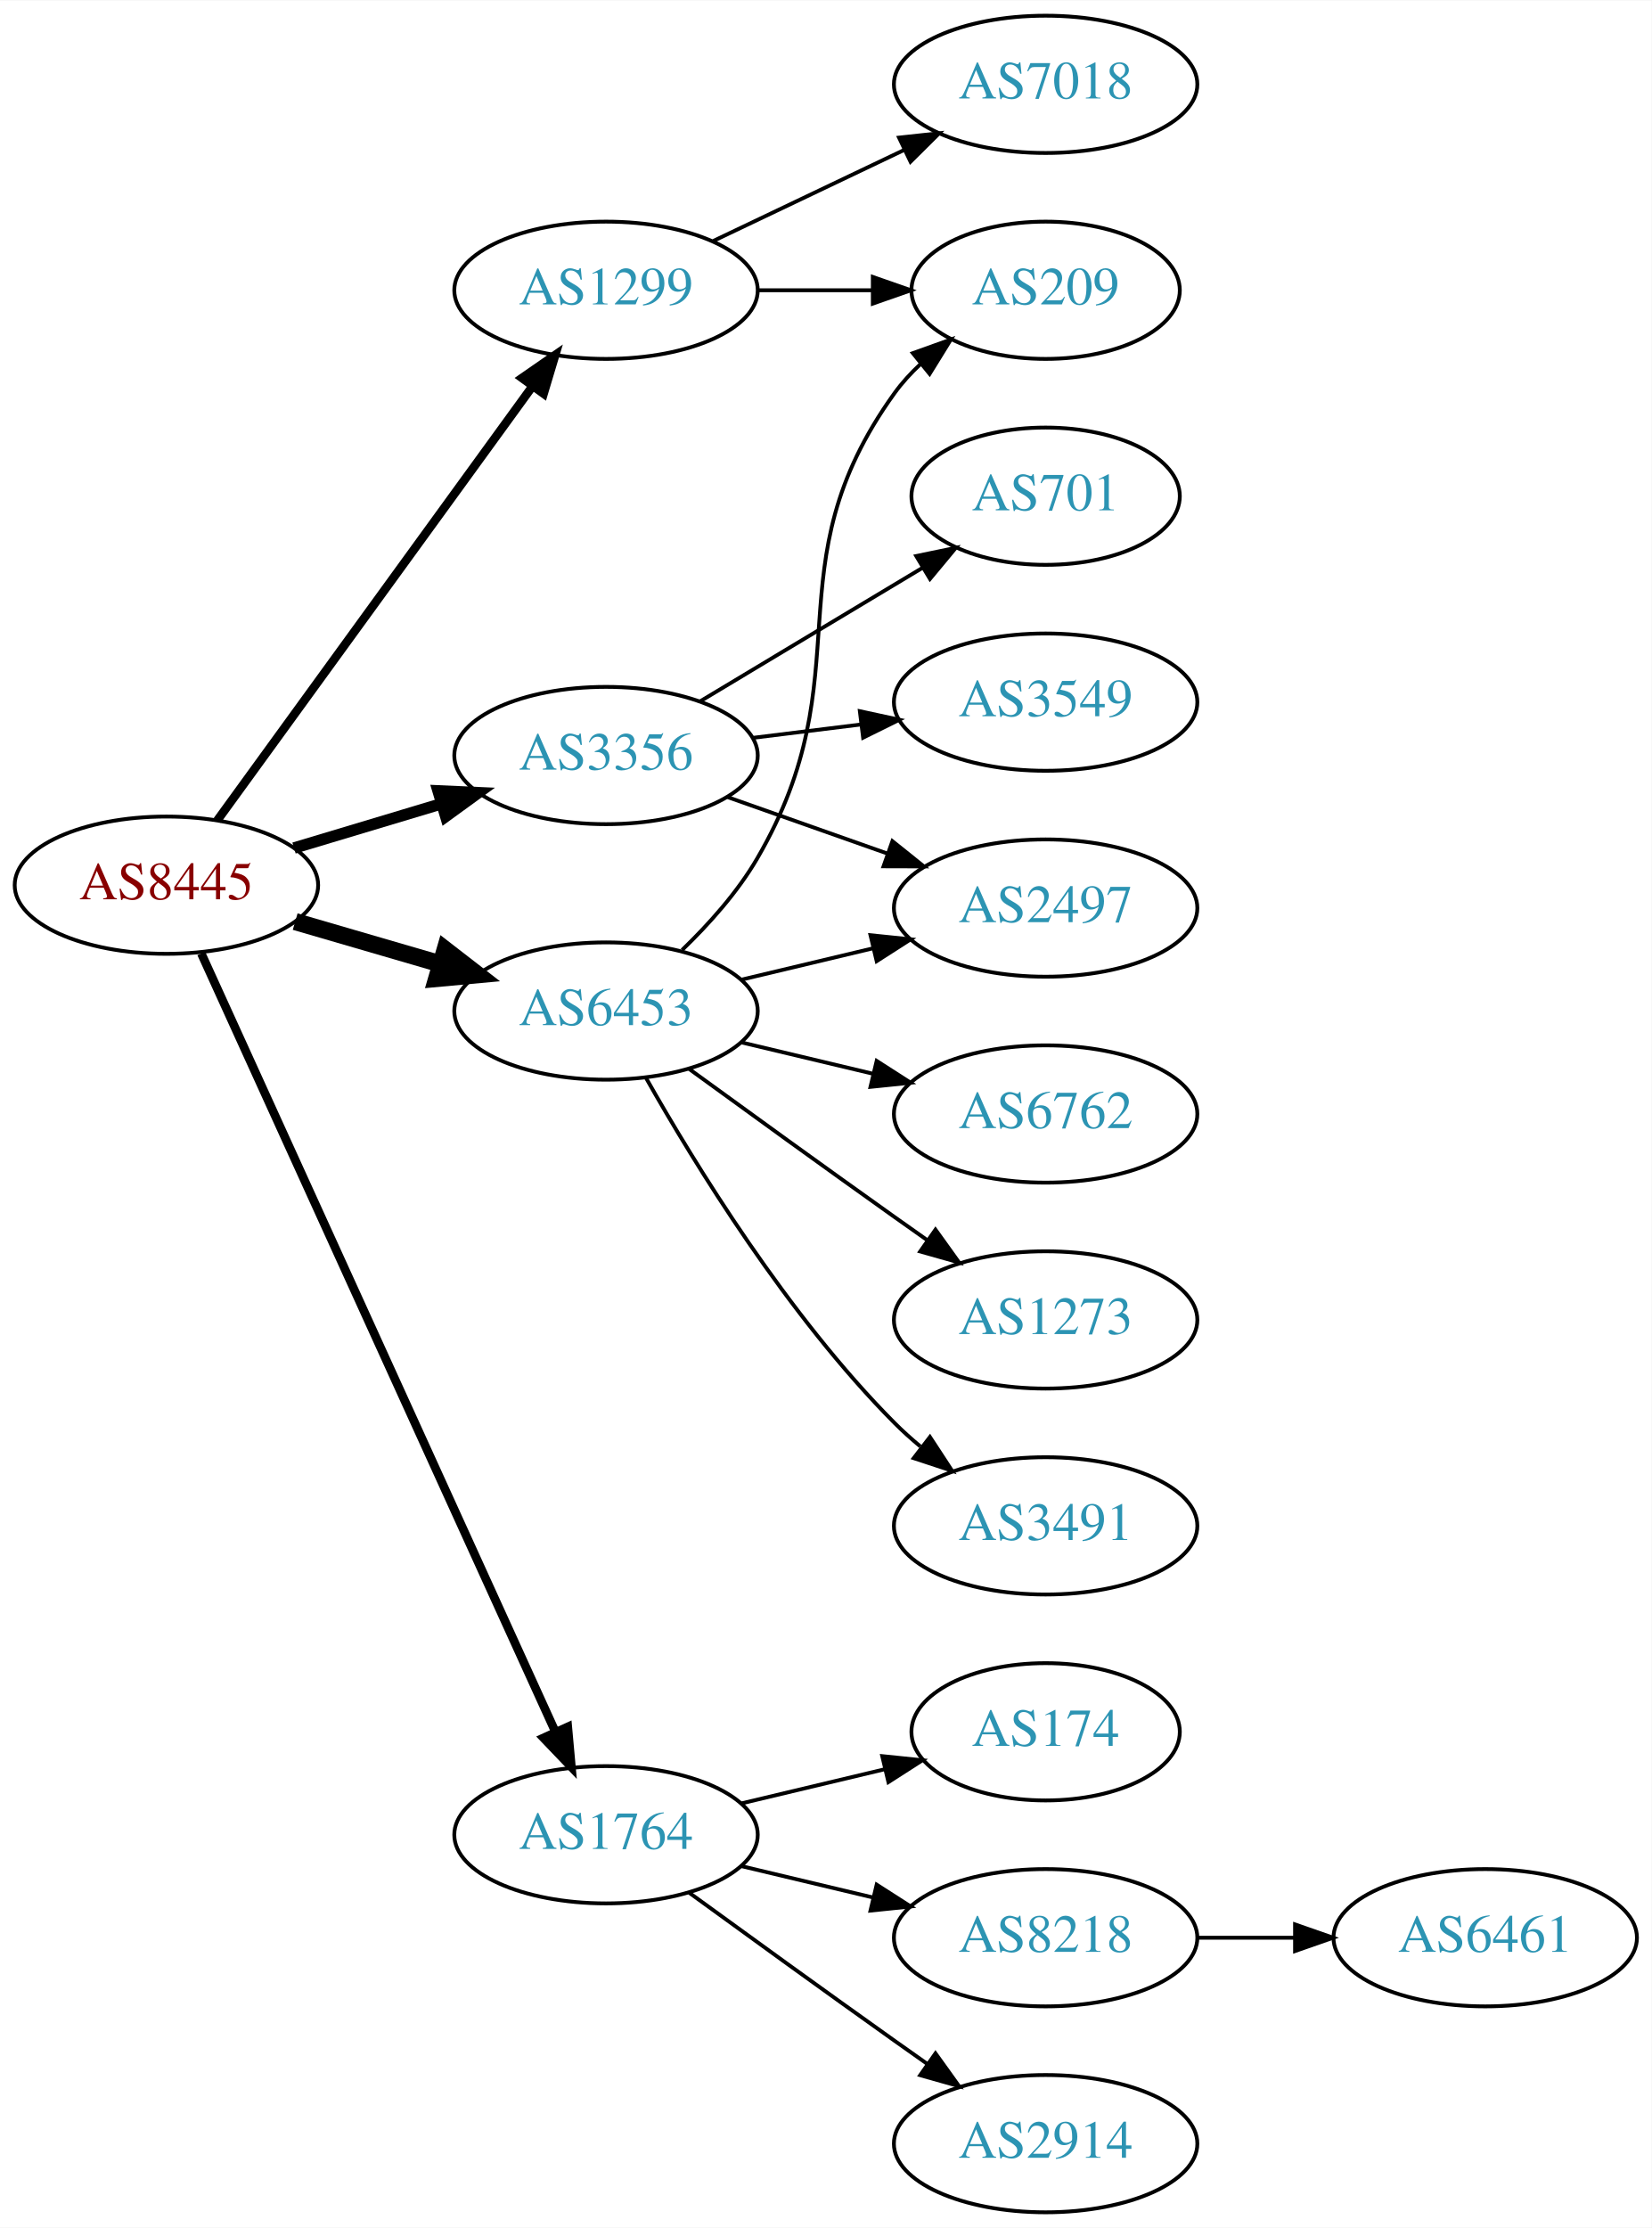
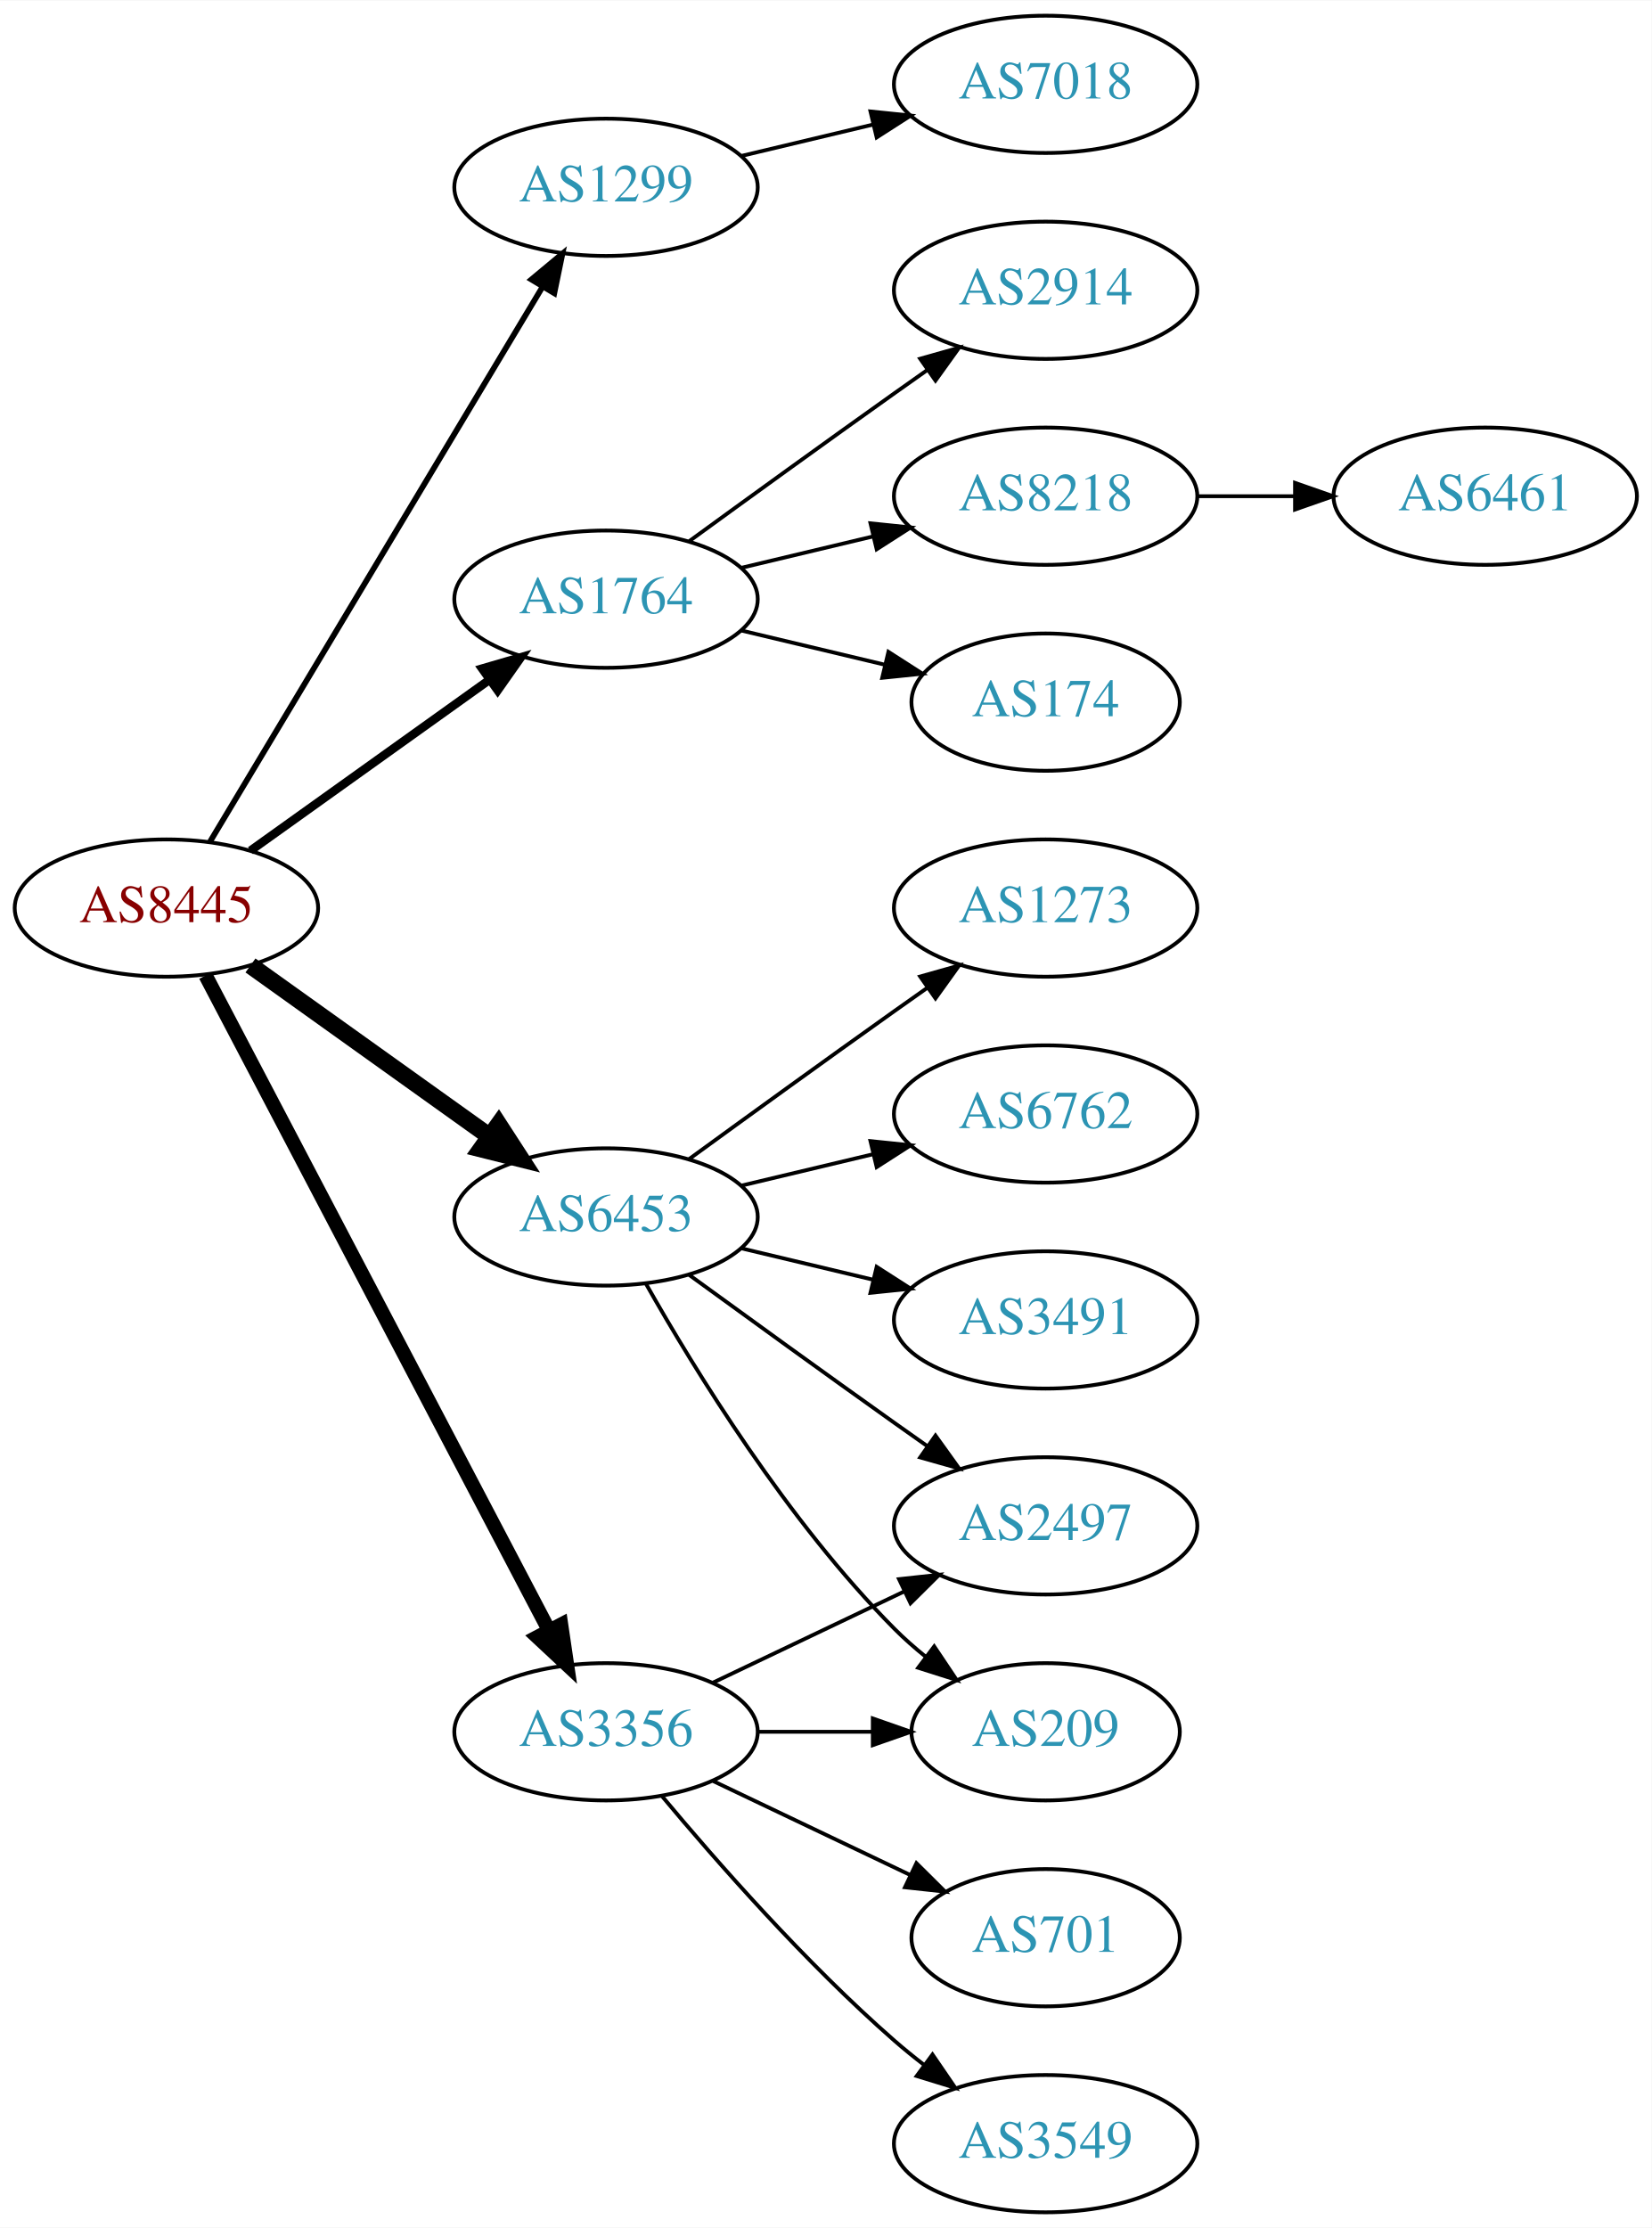
<svg xmlns="http://www.w3.org/2000/svg" xmlns:xlink="http://www.w3.org/1999/xlink" width="433pt" height="584pt" viewBox="0.00 0.00 433.17 584.00">
  <g id="graph0" class="graph" transform="scale(1 1) rotate(0) translate(4 580)">
    <polygon fill="white" stroke="none" points="-4,4 -4,-580 429.172,-580 429.172,4 -4,4" />
    <g id="node1" class="node">
      <g id="a_node1">
        <a xlink:href="/asn/8445" xlink:title="AS8445 ~ SALZBURG-AG-AS [AT]">
-           <ellipse fill="#ffffff" stroke="black" cx="39.647" cy="-348" rx="39.794" ry="18" />
-           <text text-anchor="middle" x="39.647" y="-344.3" font-family="Times,serif" font-size="14.00" fill="#880000">AS8445</text>
+           <ellipse fill="#ffffff" stroke="black" cx="39.647" cy="-342" rx="39.794" ry="18" />
+           <text text-anchor="middle" x="39.647" y="-338.3" font-family="Times,serif" font-size="14.00" fill="#880000">AS8445</text>
        </a>
      </g>
    </g>
    <g id="node2" class="node">
      <g id="a_node2">
        <a xlink:href="/asn/1299" xlink:title="AS1299 ~ Telia Carrier [EU]">
-           <ellipse fill="#ffffff" stroke="black" cx="154.939" cy="-504" rx="39.794" ry="18" />
-           <text text-anchor="middle" x="154.939" y="-500.3" font-family="Times,serif" font-size="14.00" fill="#2c94b3">AS1299</text>
+           <ellipse fill="#ffffff" stroke="black" cx="154.939" cy="-531" rx="39.794" ry="18" />
+           <text text-anchor="middle" x="154.939" y="-527.3" font-family="Times,serif" font-size="14.00" fill="#2c94b3">AS1299</text>
        </a>
      </g>
    </g>
    <g id="edge1" class="edge">
-       <path fill="none" stroke="black" stroke-width="2.25" d="M52.986,-364.992C72.906,-392.421 112.261,-446.61 135.513,-478.627" />
-       <polygon fill="black" stroke="black" stroke-width="2.25" points="132.906,-480.995 141.615,-487.029 138.57,-476.881 132.906,-480.995" />
+       <path fill="none" stroke="black" stroke-width="1.5" d="M51.102,-359.442C71.083,-392.775 114.788,-465.686 138.274,-504.866" />
+       <polygon fill="black" stroke="black" stroke-width="1.5" points="135.366,-506.823 143.509,-513.6 141.37,-503.224 135.366,-506.823" />
    </g>
    <g id="node3" class="node">
      <g id="a_node3">
        <a xlink:href="/asn/1764" xlink:title="AS1764 ~ NEXTLAYER-AS [AT]">
-           <ellipse fill="#ffffff" stroke="black" cx="154.939" cy="-99" rx="39.794" ry="18" />
-           <text text-anchor="middle" x="154.939" y="-95.3" font-family="Times,serif" font-size="14.00" fill="#2c94b3">AS1764</text>
+           <ellipse fill="#ffffff" stroke="black" cx="154.939" cy="-423" rx="39.794" ry="18" />
+           <text text-anchor="middle" x="154.939" y="-419.3" font-family="Times,serif" font-size="14.00" fill="#2c94b3">AS1764</text>
        </a>
      </g>
    </g>
    <g id="edge2" class="edge">
-       <path fill="none" stroke="black" stroke-width="2.25" d="M48.794,-330.093C68.432,-286.932 118.468,-176.961 141.719,-125.859" />
-       <polygon fill="black" stroke="black" stroke-width="2.25" points="144.91,-127.297 145.866,-116.745 138.538,-124.398 144.91,-127.297" />
+       <path fill="none" stroke="black" stroke-width="2.25" d="M61.691,-357.046C79.305,-369.639 104.643,-387.755 124.309,-401.816" />
+       <polygon fill="black" stroke="black" stroke-width="2.25" points="122.453,-404.791 132.624,-407.76 126.525,-399.097 122.453,-404.791" />
    </g>
    <g id="node4" class="node">
      <g id="a_node4">
        <a xlink:href="/asn/3356" xlink:title="AS3356 ~ Level 3 Parent, LLC [US]">
-           <ellipse fill="#ffffff" stroke="black" cx="154.939" cy="-382" rx="39.794" ry="18" />
-           <text text-anchor="middle" x="154.939" y="-378.3" font-family="Times,serif" font-size="14.00" fill="#2c94b3">AS3356</text>
+           <ellipse fill="#ffffff" stroke="black" cx="154.939" cy="-126" rx="39.794" ry="18" />
+           <text text-anchor="middle" x="154.939" y="-122.3" font-family="Times,serif" font-size="14.00" fill="#2c94b3">AS3356</text>
        </a>
      </g>
    </g>
    <g id="edge3" class="edge">
-       <path fill="none" stroke="black" stroke-width="3" d="M73.112,-357.743C85.082,-361.335 98.825,-365.46 111.543,-369.277" />
-       <polygon fill="black" stroke="black" stroke-width="3" points="110.885,-372.733 121.469,-372.256 112.898,-366.029 110.885,-372.733" />
+       <path fill="none" stroke="black" stroke-width="3.75" d="M49.918,-324.324C69.759,-286.495 116.437,-197.501 139.923,-152.722" />
+       <polygon fill="black" stroke="black" stroke-width="3.75" points="143.154,-154.099 144.699,-143.617 136.955,-150.848 143.154,-154.099" />
    </g>
    <g id="node5" class="node">
      <g id="a_node5">
        <a xlink:href="/asn/6453" xlink:title="AS6453 ~ TATA COMMUNICATIONS (AMERICA) INC [US]">
-           <ellipse fill="#ffffff" stroke="black" cx="154.939" cy="-315" rx="39.794" ry="18" />
-           <text text-anchor="middle" x="154.939" y="-311.3" font-family="Times,serif" font-size="14.00" fill="#2c94b3">AS6453</text>
+           <ellipse fill="#ffffff" stroke="black" cx="154.939" cy="-261" rx="39.794" ry="18" />
+           <text text-anchor="middle" x="154.939" y="-257.3" font-family="Times,serif" font-size="14.00" fill="#2c94b3">AS6453</text>
        </a>
      </g>
    </g>
    <g id="edge4" class="edge">
-       <path fill="none" stroke="black" stroke-width="4.5" d="M73.415,-338.455C85.276,-335 98.845,-331.048 111.422,-327.384" />
-       <polygon fill="black" stroke="black" stroke-width="4.5" points="112.744,-331.101 121.244,-324.524 110.542,-323.54 112.744,-331.101" />
+       <path fill="none" stroke="black" stroke-width="4.5" d="M61.691,-326.954C79.305,-314.361 104.643,-296.245 124.309,-282.184" />
+       <polygon fill="black" stroke="black" stroke-width="4.5" points="126.779,-285.259 132.624,-276.24 122.199,-278.853 126.779,-285.259" />
    </g>
    <g id="node6" class="node">
      <g id="a_node6">
        <a xlink:href="/asn/7018" xlink:title="AS7018 ~ AT&amp;T Services, Inc. [US]">
          <ellipse fill="#ffffff" stroke="black" cx="270.232" cy="-558" rx="39.794" ry="18" />
          <text text-anchor="middle" x="270.232" y="-554.3" font-family="Times,serif" font-size="14.00" fill="#2c94b3">AS7018</text>
        </a>
      </g>
    </g>
    <g id="edge5" class="edge">
-       <path fill="none" stroke="black" d="M183.076,-516.934C198.07,-524.081 216.891,-533.052 233.114,-540.785" />
-       <polygon fill="black" stroke="black" points="231.784,-544.028 242.317,-545.171 234.796,-537.709 231.784,-544.028" />
+       <path fill="none" stroke="black" d="M190.547,-539.248C201.418,-541.838 213.572,-544.735 225.015,-547.462" />
+       <polygon fill="black" stroke="black" points="224.298,-550.889 234.837,-549.803 225.921,-544.08 224.298,-550.889" />
    </g>
    <g id="node7" class="node">
      <g id="a_node7">
-         <a xlink:href="/asn/209" xlink:title="AS209 ~ CenturyLink Communications, LLC [US]">
-           <ellipse fill="#ffffff" stroke="black" cx="270.232" cy="-504" rx="35.194" ry="18" />
-           <text text-anchor="middle" x="270.232" y="-500.3" font-family="Times,serif" font-size="14.00" fill="#2c94b3">AS209</text>
+         <a xlink:href="/asn/2914" xlink:title="AS2914 ~ NTT America, Inc. [US]">
+           <ellipse fill="#ffffff" stroke="black" cx="270.232" cy="-504" rx="39.794" ry="18" />
+           <text text-anchor="middle" x="270.232" y="-500.3" font-family="Times,serif" font-size="14.00" fill="#2c94b3">AS2914</text>
        </a>
      </g>
    </g>
    <g id="edge6" class="edge">
-       <path fill="none" stroke="black" d="M194.612,-504C204.317,-504 214.808,-504 224.771,-504" />
-       <polygon fill="black" stroke="black" points="224.907,-507.5 234.907,-504 224.907,-500.5 224.907,-507.5" />
+       <path fill="none" stroke="black" d="M176.788,-438.222C191.722,-449.091 212.335,-464.025 230.586,-477 233.406,-479.005 236.349,-481.085 239.297,-483.159" />
+       <polygon fill="black" stroke="black" points="237.325,-486.05 247.522,-488.926 241.344,-480.319 237.325,-486.05" />
    </g>
    <g id="node8" class="node">
      <g id="a_node8">
-         <a xlink:href="/asn/174" xlink:title="AS174 ~ Cogent Communications [US]">
-           <ellipse fill="#ffffff" stroke="black" cx="270.232" cy="-126" rx="35.194" ry="18" />
-           <text text-anchor="middle" x="270.232" y="-122.3" font-family="Times,serif" font-size="14.00" fill="#2c94b3">AS174</text>
+         <a xlink:href="/asn/8218" xlink:title="AS8218 ~ legacy Neotelecoms [FR]">
+           <ellipse fill="#ffffff" stroke="black" cx="270.232" cy="-450" rx="39.794" ry="18" />
+           <text text-anchor="middle" x="270.232" y="-446.3" font-family="Times,serif" font-size="14.00" fill="#2c94b3">AS8218</text>
        </a>
      </g>
    </g>
    <g id="edge7" class="edge">
-       <path fill="none" stroke="black" d="M190.547,-107.248C202.341,-110.058 215.646,-113.229 227.913,-116.153" />
-       <polygon fill="black" stroke="black" points="227.379,-119.624 237.918,-118.537 229.002,-112.814 227.379,-119.624" />
+       <path fill="none" stroke="black" d="M190.547,-431.248C201.418,-433.838 213.572,-436.735 225.015,-439.462" />
+       <polygon fill="black" stroke="black" points="224.298,-442.889 234.837,-441.803 225.921,-436.08 224.298,-442.889" />
    </g>
    <g id="node9" class="node">
      <g id="a_node9">
-         <a xlink:href="/asn/8218" xlink:title="AS8218 ~ legacy Neotelecoms [FR]">
-           <ellipse fill="#ffffff" stroke="black" cx="270.232" cy="-72" rx="39.794" ry="18" />
-           <text text-anchor="middle" x="270.232" y="-68.3" font-family="Times,serif" font-size="14.00" fill="#2c94b3">AS8218</text>
+         <a xlink:href="/asn/174" xlink:title="AS174 ~ Cogent Communications [US]">
+           <ellipse fill="#ffffff" stroke="black" cx="270.232" cy="-396" rx="35.194" ry="18" />
+           <text text-anchor="middle" x="270.232" y="-392.3" font-family="Times,serif" font-size="14.00" fill="#2c94b3">AS174</text>
        </a>
      </g>
    </g>
    <g id="edge8" class="edge">
-       <path fill="none" stroke="black" d="M190.547,-90.752C201.418,-88.162 213.572,-85.265 225.015,-82.538" />
-       <polygon fill="black" stroke="black" points="225.921,-85.92 234.837,-80.197 224.298,-79.111 225.921,-85.92" />
-     </g>
-     <g id="node10" class="node">
-       <g id="a_node10">
-         <a xlink:href="/asn/2914" xlink:title="AS2914 ~ NTT America, Inc. [US]">
-           <ellipse fill="#ffffff" stroke="black" cx="270.232" cy="-18" rx="39.794" ry="18" />
-           <text text-anchor="middle" x="270.232" y="-14.3" font-family="Times,serif" font-size="14.00" fill="#2c94b3">AS2914</text>
-         </a>
-       </g>
-     </g>
-     <g id="edge9" class="edge">
-       <path fill="none" stroke="black" d="M176.788,-83.778C191.722,-72.909 212.335,-57.975 230.586,-45 233.406,-42.995 236.349,-40.915 239.297,-38.841" />
-       <polygon fill="black" stroke="black" points="241.344,-41.681 247.522,-33.074 237.325,-35.95 241.344,-41.681" />
+       <path fill="none" stroke="black" d="M190.547,-414.752C202.341,-411.942 215.646,-408.771 227.913,-405.847" />
+       <polygon fill="black" stroke="black" points="229.002,-409.186 237.918,-403.463 227.379,-402.376 229.002,-409.186" />
+     </g>
+     <g id="node11" class="node">
+       <g id="a_node11">
+         <a xlink:href="/asn/209" xlink:title="AS209 ~ CenturyLink Communications, LLC [US]">
+           <ellipse fill="#ffffff" stroke="black" cx="270.232" cy="-126" rx="35.194" ry="18" />
+           <text text-anchor="middle" x="270.232" y="-122.3" font-family="Times,serif" font-size="14.00" fill="#2c94b3">AS209</text>
+         </a>
+       </g>
+     </g>
+     <g id="edge10" class="edge">
+       <path fill="none" stroke="black" d="M194.612,-126C204.317,-126 214.808,-126 224.771,-126" />
+       <polygon fill="black" stroke="black" points="224.907,-129.5 234.907,-126 224.907,-122.5 224.907,-129.5" />
    </g>
    <g id="node12" class="node">
      <g id="a_node12">
-         <a xlink:href="/asn/2497" xlink:title="AS2497 ~ Internet Initiative Japan Inc. [JP]">
-           <ellipse fill="#ffffff" stroke="black" cx="270.232" cy="-342" rx="39.794" ry="18" />
-           <text text-anchor="middle" x="270.232" y="-338.3" font-family="Times,serif" font-size="14.00" fill="#2c94b3">AS2497</text>
+         <a xlink:href="/asn/3549" xlink:title="AS3549 ~ Level 3 Parent, LLC [US]">
+           <ellipse fill="#ffffff" stroke="black" cx="270.232" cy="-18" rx="39.794" ry="18" />
+           <text text-anchor="middle" x="270.232" y="-14.3" font-family="Times,serif" font-size="14.00" fill="#2c94b3">AS3549</text>
        </a>
      </g>
    </g>
    <g id="edge11" class="edge">
-       <path fill="none" stroke="black" d="M186.897,-371.07C199.761,-366.528 214.867,-361.195 228.603,-356.345" />
-       <polygon fill="black" stroke="black" points="230.048,-359.547 238.312,-352.917 227.717,-352.946 230.048,-359.547" />
+       <path fill="none" stroke="black" d="M169.569,-109.183C183.852,-92.071 207.398,-65.255 230.586,-45 233.052,-42.846 235.69,-40.706 238.388,-38.628" />
+       <polygon fill="black" stroke="black" points="240.561,-41.375 246.542,-32.63 236.413,-35.736 240.561,-41.375" />
    </g>
    <g id="node13" class="node">
      <g id="a_node13">
        <a xlink:href="/asn/701" xlink:title="AS701 ~ UUNET [US]">
-           <ellipse fill="#ffffff" stroke="black" cx="270.232" cy="-450" rx="35.194" ry="18" />
-           <text text-anchor="middle" x="270.232" y="-446.3" font-family="Times,serif" font-size="14.00" fill="#2c94b3">AS701</text>
+           <ellipse fill="#ffffff" stroke="black" cx="270.232" cy="-72" rx="35.194" ry="18" />
+           <text text-anchor="middle" x="270.232" y="-68.3" font-family="Times,serif" font-size="14.00" fill="#2c94b3">AS701</text>
        </a>
      </g>
    </g>
    <g id="edge12" class="edge">
-       <path fill="none" stroke="black" d="M179.689,-396.255C196.641,-406.429 219.606,-420.214 238.035,-431.275" />
-       <polygon fill="black" stroke="black" points="236.296,-434.313 246.672,-436.459 239.899,-428.311 236.296,-434.313" />
+       <path fill="none" stroke="black" d="M183.076,-113.066C198.508,-105.71 217.993,-96.423 234.528,-88.541" />
+       <polygon fill="black" stroke="black" points="236.349,-91.551 243.87,-84.089 233.337,-85.232 236.349,-91.551" />
    </g>
    <g id="node14" class="node">
      <g id="a_node14">
-         <a xlink:href="/asn/3549" xlink:title="AS3549 ~ Level 3 Parent, LLC [US]">
-           <ellipse fill="#ffffff" stroke="black" cx="270.232" cy="-396" rx="39.794" ry="18" />
-           <text text-anchor="middle" x="270.232" y="-392.3" font-family="Times,serif" font-size="14.00" fill="#2c94b3">AS3549</text>
+         <a xlink:href="/asn/2497" xlink:title="AS2497 ~ Internet Initiative Japan Inc. [JP]">
+           <ellipse fill="#ffffff" stroke="black" cx="270.232" cy="-180" rx="39.794" ry="18" />
+           <text text-anchor="middle" x="270.232" y="-176.3" font-family="Times,serif" font-size="14.00" fill="#2c94b3">AS2497</text>
        </a>
      </g>
    </g>
    <g id="edge13" class="edge">
-       <path fill="none" stroke="black" d="M193.35,-386.623C202.438,-387.746 212.275,-388.962 221.76,-390.134" />
-       <polygon fill="black" stroke="black" points="221.508,-393.629 231.861,-391.382 222.366,-386.682 221.508,-393.629" />
+       <path fill="none" stroke="black" d="M183.076,-138.934C198.07,-146.081 216.891,-155.052 233.114,-162.785" />
+       <polygon fill="black" stroke="black" points="231.784,-166.028 242.317,-167.171 234.796,-159.709 231.784,-166.028" />
+     </g>
+     <g id="edge17" class="edge">
+       <path fill="none" stroke="black" d="M165.399,-243.51C178.181,-220.904 202.613,-181.114 230.586,-153 233.086,-150.487 235.847,-148.051 238.708,-145.739" />
+       <polygon fill="black" stroke="black" points="241.008,-148.389 246.905,-139.587 236.806,-142.79 241.008,-148.389" />
    </g>
    <g id="edge15" class="edge">
-       <path fill="none" stroke="black" d="M174.888,-330.997C181.922,-337.778 189.433,-346.156 194.586,-355 223.047,-403.847 197.556,-431.119 230.586,-477 232.547,-479.723 234.87,-482.267 237.391,-484.619" />
-       <polygon fill="black" stroke="black" points="235.402,-487.511 245.376,-491.085 239.807,-482.071 235.402,-487.511" />
-     </g>
-     <g id="edge17" class="edge">
-       <path fill="none" stroke="black" d="M190.547,-323.248C201.418,-325.838 213.572,-328.735 225.015,-331.462" />
-       <polygon fill="black" stroke="black" points="224.298,-334.889 234.837,-333.803 225.921,-328.08 224.298,-334.889" />
+       <path fill="none" stroke="black" d="M176.788,-245.778C191.722,-234.909 212.335,-219.975 230.586,-207 233.406,-204.995 236.349,-202.915 239.297,-200.841" />
+       <polygon fill="black" stroke="black" points="241.344,-203.681 247.522,-195.074 237.325,-197.95 241.344,-203.681" />
    </g>
    <g id="node15" class="node">
      <g id="a_node15">
+         <a xlink:href="/asn/1273" xlink:title="AS1273 ~ Vodafone Group PLC [EU]">
+           <ellipse fill="#ffffff" stroke="black" cx="270.232" cy="-342" rx="39.794" ry="18" />
+           <text text-anchor="middle" x="270.232" y="-338.3" font-family="Times,serif" font-size="14.00" fill="#2c94b3">AS1273</text>
+         </a>
+       </g>
+     </g>
+     <g id="edge14" class="edge">
+       <path fill="none" stroke="black" d="M176.788,-276.222C191.722,-287.091 212.335,-302.025 230.586,-315 233.406,-317.005 236.349,-319.085 239.297,-321.159" />
+       <polygon fill="black" stroke="black" points="237.325,-324.05 247.522,-326.926 241.344,-318.319 237.325,-324.05" />
+     </g>
+     <g id="node16" class="node">
+       <g id="a_node16">
        <a xlink:href="/asn/6762" xlink:title="AS6762 ~ TELECOM ITALIA SPARKLE S.p.A. [IT]">
          <ellipse fill="#ffffff" stroke="black" cx="270.232" cy="-288" rx="39.794" ry="18" />
          <text text-anchor="middle" x="270.232" y="-284.3" font-family="Times,serif" font-size="14.00" fill="#2c94b3">AS6762</text>
        </a>
      </g>
    </g>
-     <g id="edge14" class="edge">
-       <path fill="none" stroke="black" d="M190.547,-306.752C201.418,-304.162 213.572,-301.265 225.015,-298.538" />
-       <polygon fill="black" stroke="black" points="225.921,-301.92 234.837,-296.197 224.298,-295.111 225.921,-301.92" />
-     </g>
-     <g id="node16" class="node">
-       <g id="a_node16">
-         <a xlink:href="/asn/1273" xlink:title="AS1273 ~ Vodafone Group PLC [EU]">
-           <ellipse fill="#ffffff" stroke="black" cx="270.232" cy="-234" rx="39.794" ry="18" />
-           <text text-anchor="middle" x="270.232" y="-230.3" font-family="Times,serif" font-size="14.00" fill="#2c94b3">AS1273</text>
-         </a>
-       </g>
-     </g>
    <g id="edge16" class="edge">
-       <path fill="none" stroke="black" d="M176.788,-299.778C191.722,-288.909 212.335,-273.975 230.586,-261 233.406,-258.995 236.349,-256.915 239.297,-254.841" />
-       <polygon fill="black" stroke="black" points="241.344,-257.681 247.522,-249.074 237.325,-251.95 241.344,-257.681" />
+       <path fill="none" stroke="black" d="M190.547,-269.248C201.418,-271.838 213.572,-274.735 225.015,-277.462" />
+       <polygon fill="black" stroke="black" points="224.298,-280.889 234.837,-279.803 225.921,-274.08 224.298,-280.889" />
    </g>
    <g id="node17" class="node">
      <g id="a_node17">
        <a xlink:href="/asn/3491" xlink:title="AS3491 ~ PCCW Global, Inc. [US]">
-           <ellipse fill="#ffffff" stroke="black" cx="270.232" cy="-180" rx="39.794" ry="18" />
-           <text text-anchor="middle" x="270.232" y="-176.3" font-family="Times,serif" font-size="14.00" fill="#2c94b3">AS3491</text>
+           <ellipse fill="#ffffff" stroke="black" cx="270.232" cy="-234" rx="39.794" ry="18" />
+           <text text-anchor="middle" x="270.232" y="-230.3" font-family="Times,serif" font-size="14.00" fill="#2c94b3">AS3491</text>
        </a>
      </g>
    </g>
    <g id="edge18" class="edge">
-       <path fill="none" stroke="black" d="M165.399,-297.51C178.181,-274.904 202.613,-235.114 230.586,-207 232.697,-204.879 234.993,-202.812 237.378,-200.829" />
-       <polygon fill="black" stroke="black" points="239.894,-203.31 245.694,-194.444 235.631,-197.758 239.894,-203.31" />
-     </g>
-     <g id="node11" class="node">
-       <g id="a_node11">
+       <path fill="none" stroke="black" d="M190.547,-252.752C201.418,-250.162 213.572,-247.265 225.015,-244.538" />
+       <polygon fill="black" stroke="black" points="225.921,-247.92 234.837,-242.197 224.298,-241.111 225.921,-247.92" />
+     </g>
+     <g id="node10" class="node">
+       <g id="a_node10">
        <a xlink:href="/asn/6461" xlink:title="AS6461 ~ Zayo Bandwidth [US]">
-           <ellipse fill="#ffffff" stroke="black" cx="385.525" cy="-72" rx="39.794" ry="18" />
-           <text text-anchor="middle" x="385.525" y="-68.3" font-family="Times,serif" font-size="14.00" fill="#2c94b3">AS6461</text>
-         </a>
-       </g>
-     </g>
-     <g id="edge10" class="edge">
-       <path fill="none" stroke="black" d="M309.905,-72C318.108,-72 326.872,-72 335.404,-72" />
-       <polygon fill="black" stroke="black" points="335.643,-75.5 345.643,-72 335.643,-68.5 335.643,-75.5" />
+           <ellipse fill="#ffffff" stroke="black" cx="385.525" cy="-450" rx="39.794" ry="18" />
+           <text text-anchor="middle" x="385.525" y="-446.3" font-family="Times,serif" font-size="14.00" fill="#2c94b3">AS6461</text>
+         </a>
+       </g>
+     </g>
+     <g id="edge9" class="edge">
+       <path fill="none" stroke="black" d="M309.905,-450C318.108,-450 326.872,-450 335.404,-450" />
+       <polygon fill="black" stroke="black" points="335.643,-453.5 345.643,-450 335.643,-446.5 335.643,-453.5" />
    </g>
  </g>
</svg>
